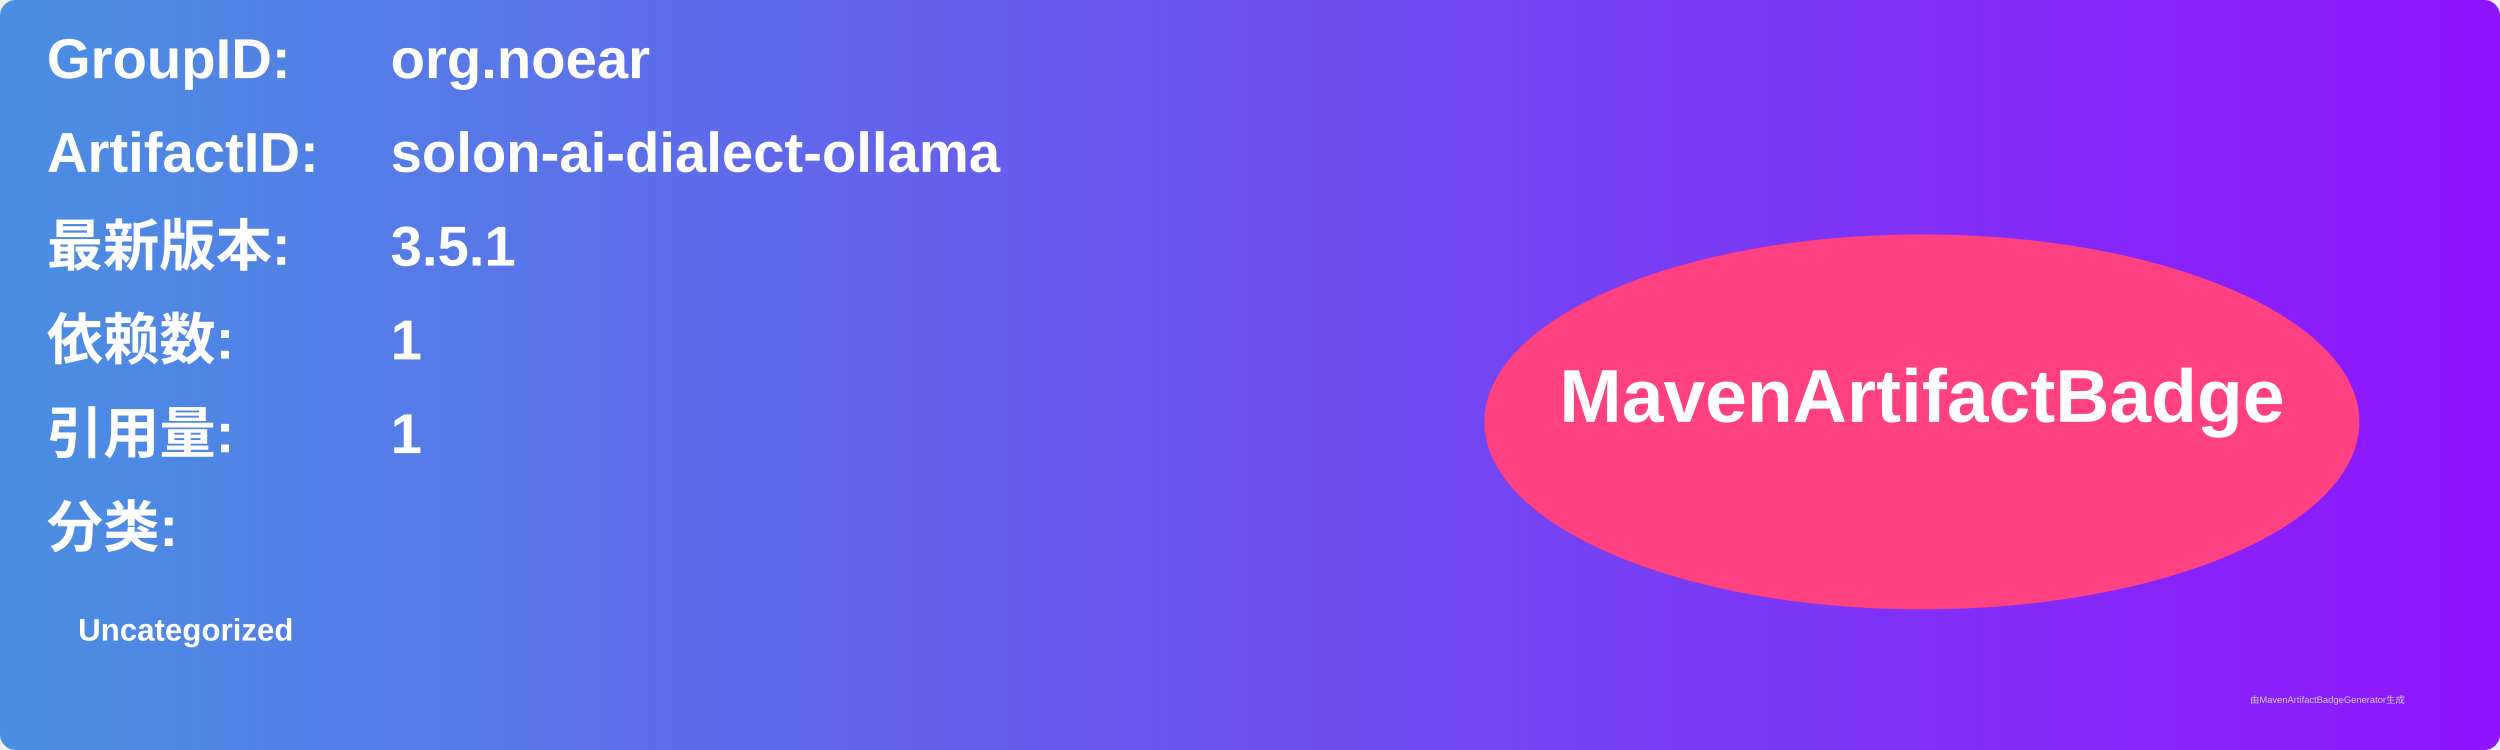
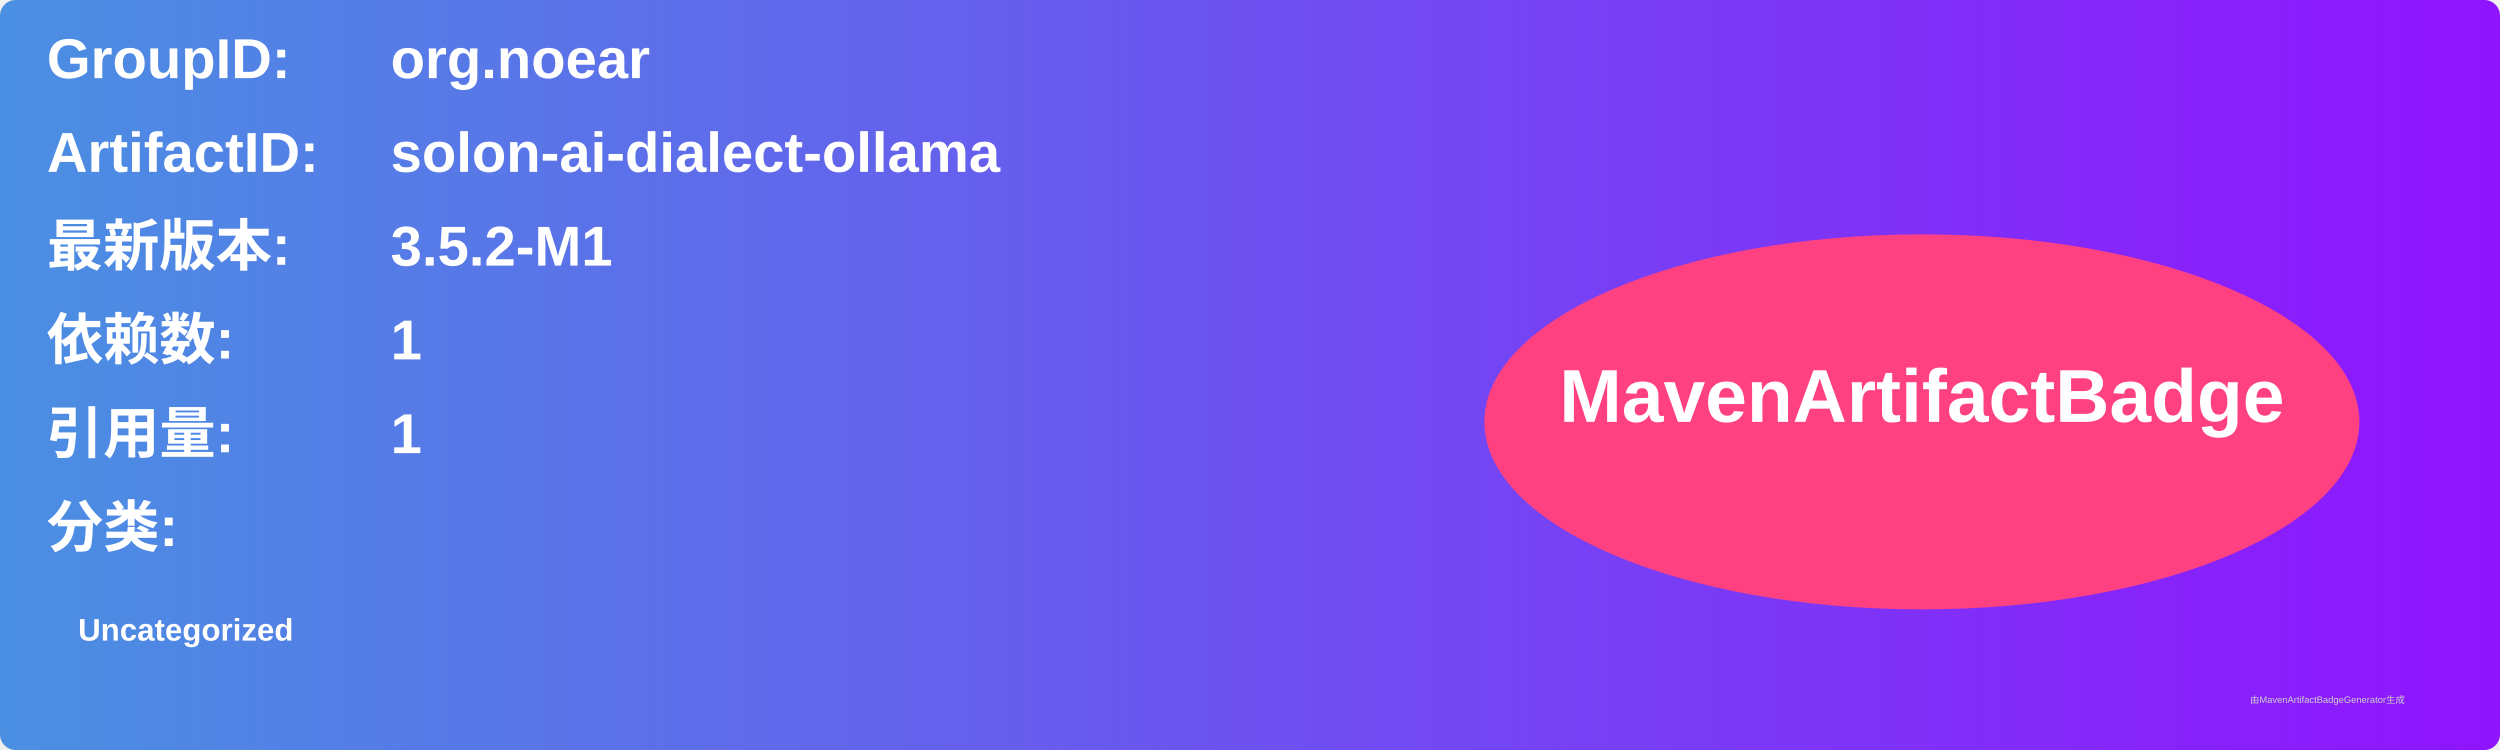
<svg xmlns="http://www.w3.org/2000/svg" width="800" height="240" viewBox="0 0 800 240">
  <linearGradient id="grad" x1="0%" y1="0%" x2="100%" y2="0%">
    <stop offset="0%" stop-color="#4a90e2" />
    <stop offset="100%" stop-color="#9013fe" />
  </linearGradient>
  <rect width="100%" height="100%" rx="5" ry="5" fill="url(#grad)" />
  <g transform="translate(15, 15)">
    <text x="0" y="10" font-family="Arial" font-size="18" fill="white" font-weight="bold" width="260">GroupID:</text>
    <text x="110" y="10" font-family="Arial" font-size="18" fill="white" font-weight="bold" width="460">org.noear</text>
    <text x="0" y="40" font-family="Arial" font-size="18" fill="white" font-weight="bold" width="260">ArtifactID:</text>
    <text x="110" y="40" font-family="Arial" font-size="18" fill="white" font-weight="bold" width="460">solon-ai-dialect-ollama</text>
    <text x="0" y="70" font-family="Arial" font-size="18" fill="white" font-weight="bold">最新版本:</text>
    <text x="110" y="70" font-family="Arial" font-size="18" fill="white" font-weight="bold">
-       <tspan font-weight="bold">3.5.1</tspan>
+       <tspan font-weight="bold">3.5.2-M1</tspan>
    </text>
    <text x="0" y="100" font-family="Arial" font-size="18" fill="white" font-weight="bold">依赖数: </text>
    <text x="110" y="100" font-family="Arial" font-size="18" fill="white">
      <tspan font-weight="bold">1</tspan>
    </text>
    <text x="0" y="130" font-family="Arial" font-size="18" fill="white" font-weight="bold">引用量: </text>
    <text x="110" y="130" font-family="Arial" font-size="18" fill="white">
      <tspan font-weight="bold">1</tspan>
    </text>
    <text x="0" y="160" font-family="Arial" font-size="18" fill="white" font-weight="bold">分类:</text>
    <text x="10" y="190" font-family="Arial" font-size="10" fill="white">
      <tspan font-weight="bold">Uncategorized</tspan>
    </text>
    <ellipse cx="600" cy="120" rx="140" ry="60" fill="#ff4081" />
    <text x="600" y="120" text-anchor="middle" font-family="Arial" font-size="24" fill="white" font-weight="bold">MavenArtifactBadge</text>
  </g>
  <text x="720" y="225" font-family="Arial" font-size="3" fill="#d0d0d0">由MavenArtifactBadgeGenerator生成</text>
</svg>
